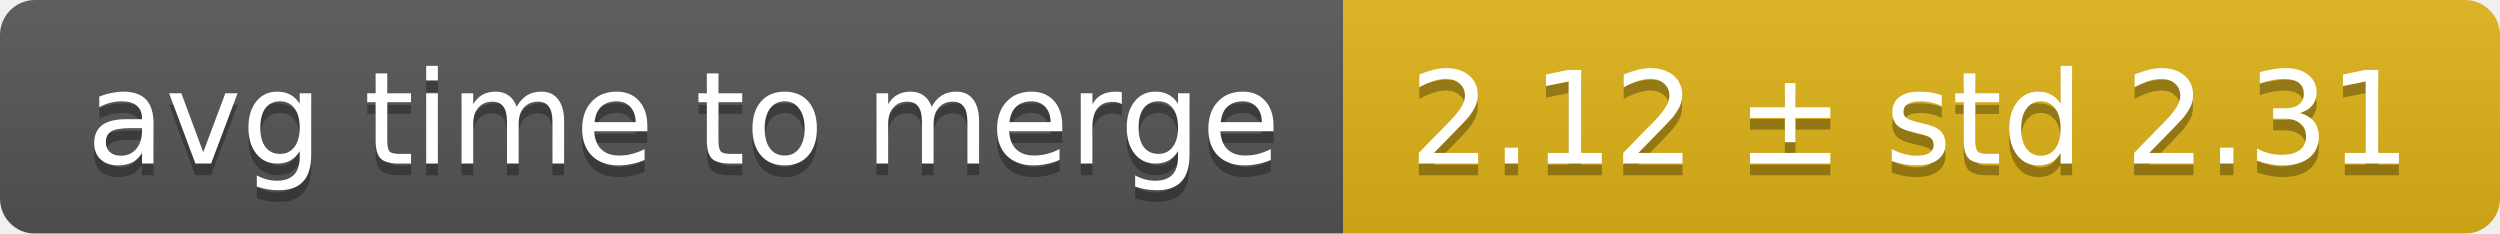
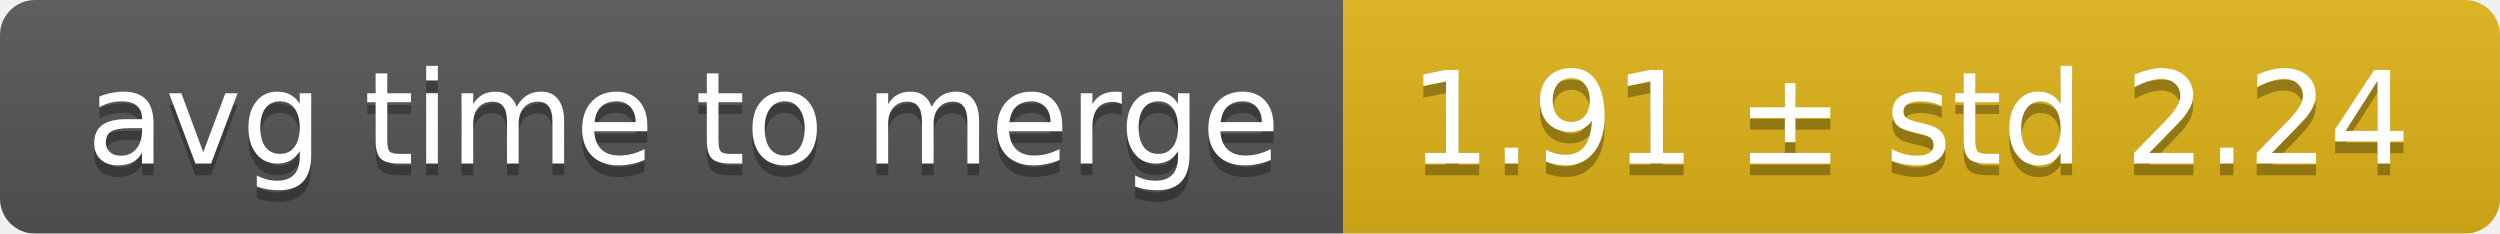
<svg xmlns="http://www.w3.org/2000/svg" width="214" height="20">
  <linearGradient id="smooth" x2="0" y2="100%">
    <stop offset="0" stop-color="#bbb" stop-opacity=".1" />
    <stop offset="1" stop-opacity=".1" />
  </linearGradient>
  <mask id="round">
    <rect width="214" height="20" rx="3" fill="#fff" />
  </mask>
  <g mask="url(#round)">
    <rect width="115" height="20" fill="#555" />
    <rect x="115" width="99" height="20" fill="#dfb317" />
    <rect width="214" height="20" fill="url(#smooth)" />
  </g>
  <g fill="#fff" text-anchor="middle" font-family="DejaVu Sans,Verdana,Geneva,sans-serif" font-size="11">
    <text x="58.5" y="15" fill="#010101" fill-opacity=".3">avg time to merge</text>
    <text x="58.5" y="14">avg time to merge</text>
-     <text x="163.5" y="15" fill="#010101" fill-opacity=".3">2.12 ± std 2.31</text>
-     <text x="163.5" y="14">2.12 ± std 2.31</text>
+     <text x="163.5" y="15" fill="#010101" fill-opacity=".3">1.91 ± std 2.24</text>
+     <text x="163.5" y="14">1.91 ± std 2.24</text>
  </g>
</svg>
